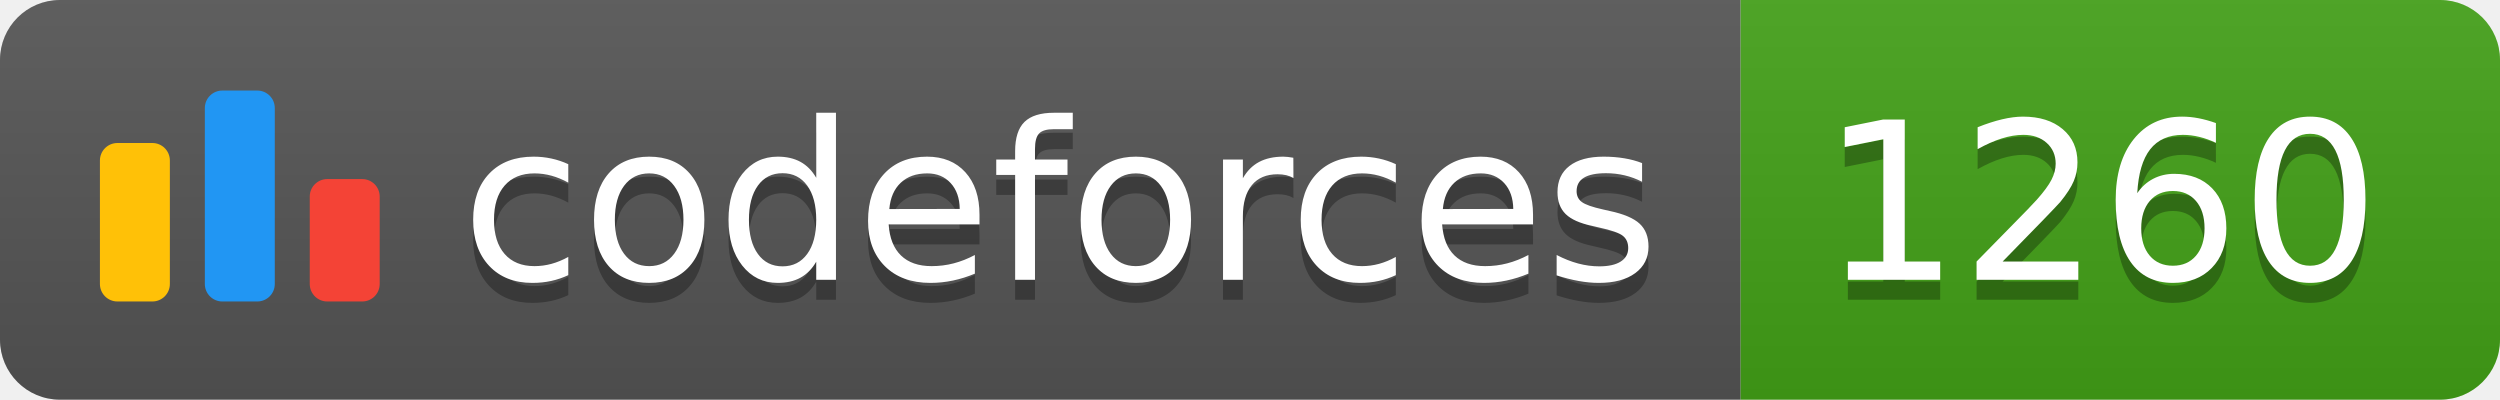
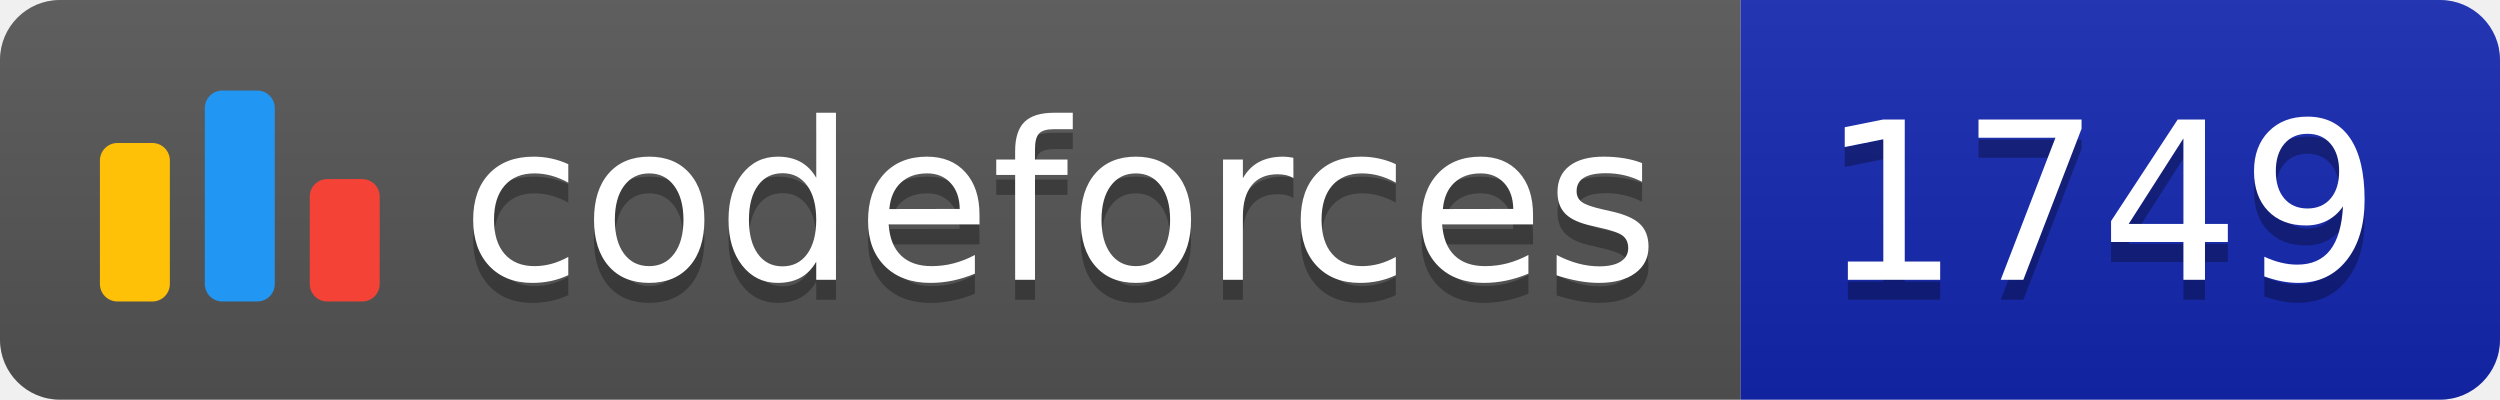
<svg xmlns="http://www.w3.org/2000/svg" width="125.1" height="20">
  <linearGradient id="smooth" x2="0" y2="100%">
    <stop offset="0" stop-color="#bbb" stop-opacity=".1" />
    <stop offset="1" stop-opacity=".1" />
  </linearGradient>
  <clipPath id="round">
    <rect width="125.1" height="20" rx="3" fill="#fff" />
  </clipPath>
  <g clip-path="url(#round)">
    <rect width="87.1" height="20" fill="#555" />
-     <rect x="87.1" width="38.0" height="20" fill="#43A217" />
+     <rect x="87.1" width="38.0" height="20" fill="#1427B2" />
    <rect width="125.1" height="20" fill="url(#smooth)" />
  </g>
  <g fill="#fff" text-anchor="middle" font-family="DejaVu Sans,Verdana,Geneva,sans-serif" font-size="110">
    <svg x="5" y="3" class="logo" width="14" height="14" viewBox="0 0 32 25" fill="none">
      <rect y="6" width="8" height="18.125" rx="2" fill="#FFC107" />
      <rect x="24" y="10.125" width="8" height="14" rx="2" fill="#F44336" />
      <rect x="12" width="8" height="24.125" rx="2" fill="#2196F3" />
    </svg>
    <text x="530.5" y="150" fill="#010101" fill-opacity=".3" transform="scale(0.1)" textLength="601.0" lengthAdjust="spacing">codeforces
        </text>
    <text x="530.5" y="140" transform="scale(0.1)" textLength="601.0" lengthAdjust="spacing">codeforces</text>
-     <text x="1051.0" y="150" fill="#010101" fill-opacity=".3" transform="scale(0.1)" textLength="280.0" lengthAdjust="spacing">1260
+     <text x="1051.0" y="150" fill="#010101" fill-opacity=".3" transform="scale(0.1)" textLength="280.0" lengthAdjust="spacing">1749
        </text>
-     <text x="1051.0" y="140" transform="scale(0.1)" textLength="280.0" lengthAdjust="spacing">1260</text>
+     <text x="1051.0" y="140" transform="scale(0.1)" textLength="280.0" lengthAdjust="spacing">1749</text>
  </g>
</svg>
